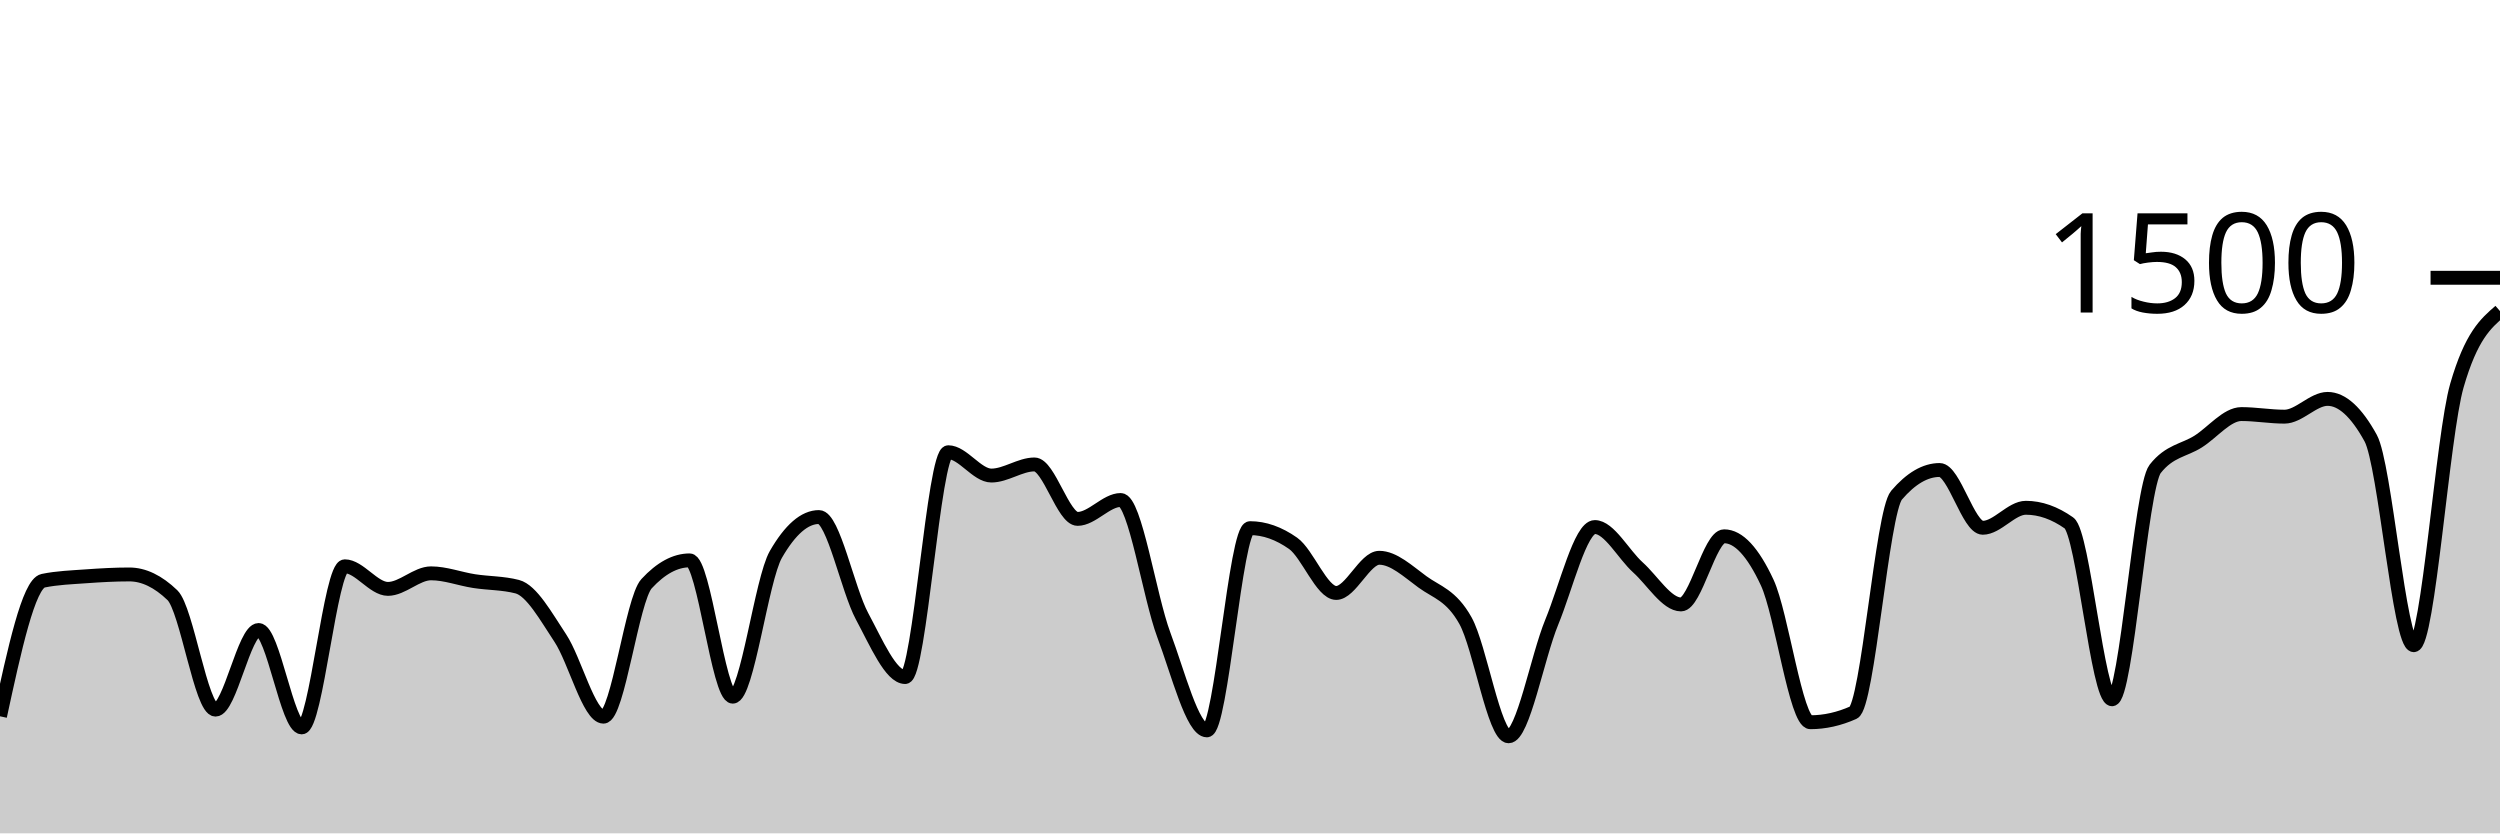
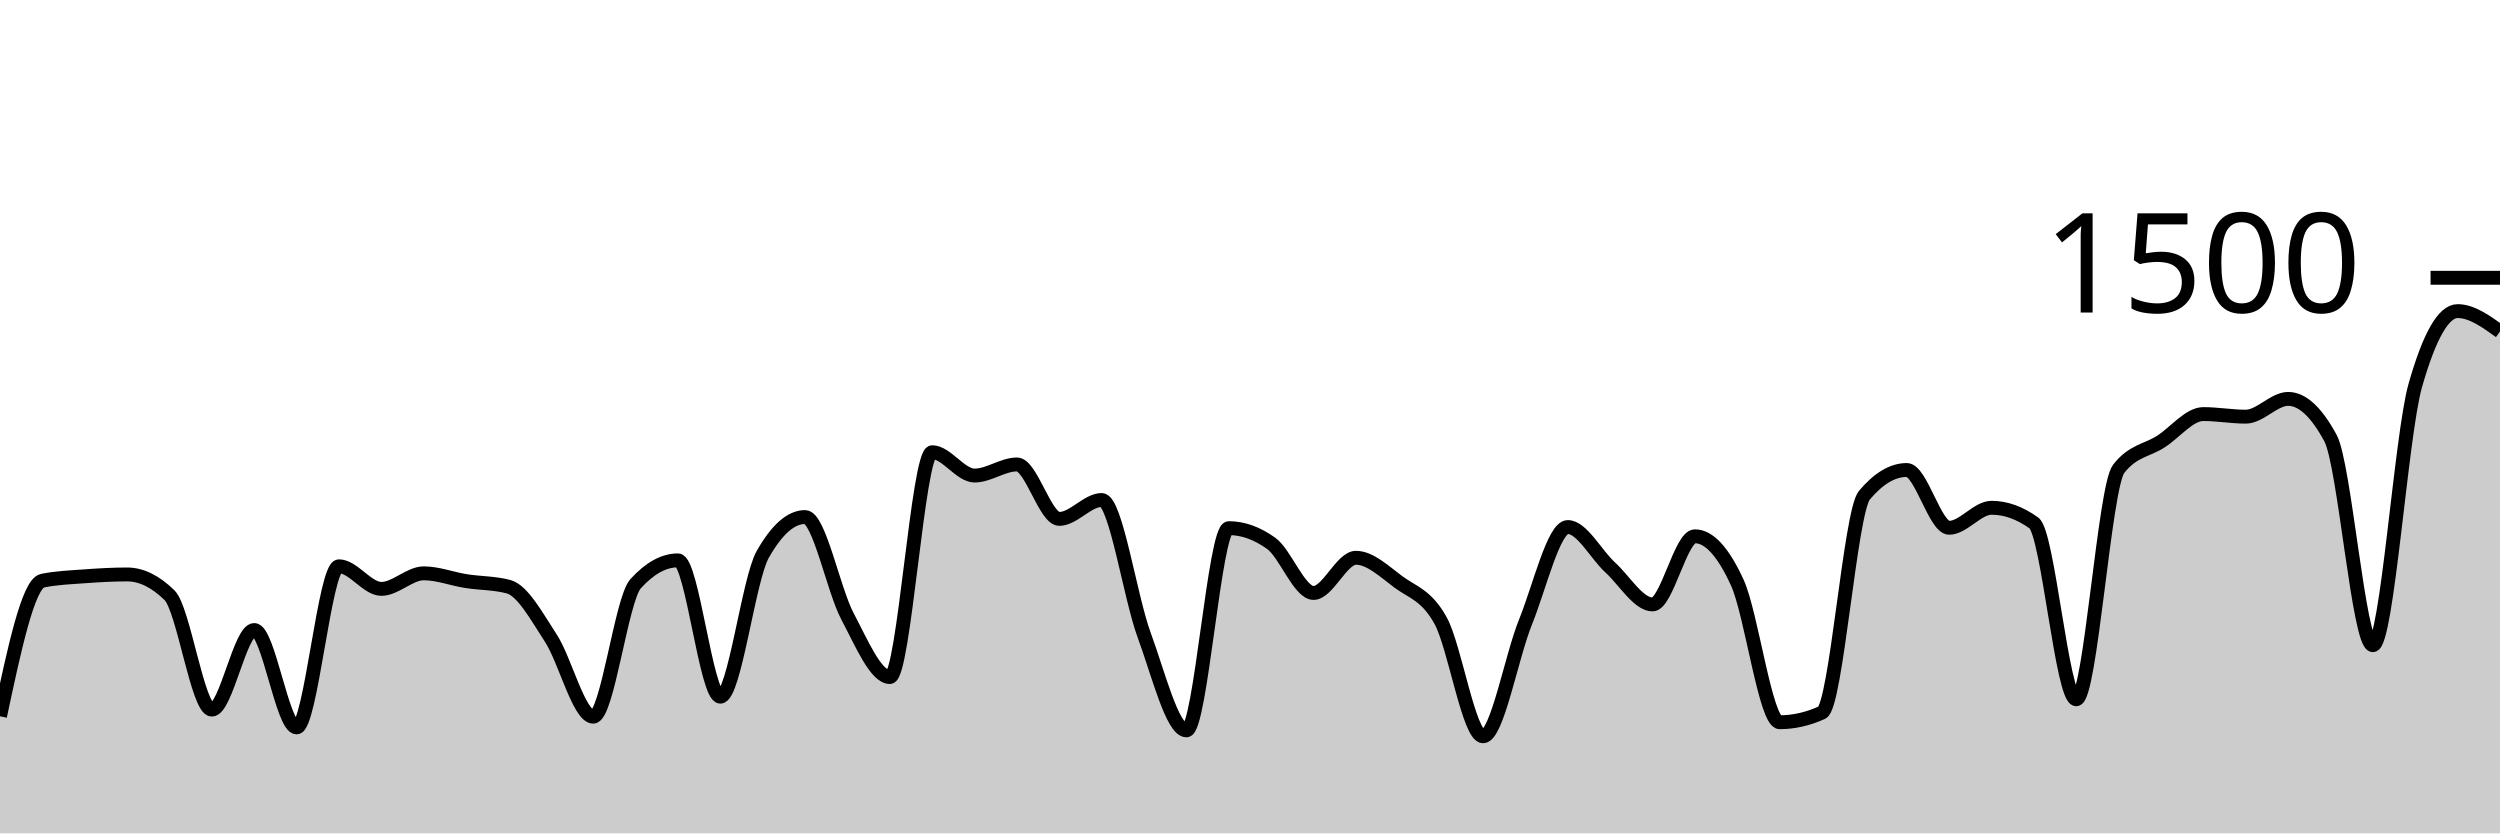
<svg xmlns="http://www.w3.org/2000/svg" viewBox="0 0 180 60">
  <g transform="translate(0,20)">
-     <path class="area" fill="rgba(0, 0, 0, 0.2)" d="M0,31.573C1.034,26.8,2.069,22.027,3.103,21.813C4.138,21.6,5.172,21.569,6.207,21.493C7.241,21.418,8.276,21.36,9.31,21.36C10.345,21.36,11.379,21.858,12.414,22.853C13.448,23.849,14.483,31.093,15.517,31.093C16.552,31.093,17.586,25.36,18.621,25.36C19.655,25.36,20.69,32.373,21.724,32.373C22.759,32.373,23.793,20.773,24.828,20.773C25.862,20.773,26.897,22.4,27.931,22.4C28.966,22.4,30,21.28,31.034,21.28C32.069,21.28,33.103,21.68,34.138,21.84C35.172,22,36.207,21.973,37.241,22.24C38.276,22.507,39.31,24.387,40.345,25.947C41.379,27.507,42.414,31.6,43.448,31.6C44.483,31.6,45.517,23.147,46.552,22.027C47.586,20.907,48.621,20.347,49.655,20.347C50.69,20.347,51.724,30.16,52.759,30.16C53.793,30.16,54.828,21.716,55.862,19.92C56.897,18.124,57.931,17.227,58.966,17.227C60,17.227,61.034,22.453,62.069,24.373C63.103,26.293,64.138,28.747,65.172,28.747C66.207,28.747,67.241,12.56,68.276,12.56C69.31,12.56,70.345,14.24,71.379,14.24C72.414,14.24,73.448,13.44,74.483,13.44C75.517,13.44,76.552,17.36,77.586,17.36C78.621,17.36,79.655,16,80.69,16C81.724,16,82.759,22.942,83.793,25.707C84.828,28.471,85.862,32.587,86.897,32.587C87.931,32.587,88.966,18.027,90,18.027C91.034,18.027,92.069,18.391,93.103,19.12C94.138,19.849,95.172,22.693,96.207,22.693C97.241,22.693,98.276,20.16,99.31,20.16C100.345,20.16,101.379,21.138,102.414,21.893C103.448,22.649,104.483,22.84,105.517,24.693C106.552,26.547,107.586,33.013,108.621,33.013C109.655,33.013,110.69,27.311,111.724,24.8C112.759,22.289,113.793,17.947,114.828,17.947C115.862,17.947,116.897,19.924,117.931,20.853C118.966,21.782,120,23.52,121.034,23.52C122.069,23.52,123.103,18.613,124.138,18.613C125.172,18.613,126.207,19.724,127.241,21.947C128.276,24.169,129.31,32,130.345,32C131.379,32,132.414,31.769,133.448,31.307C134.483,30.844,135.517,16.862,136.552,15.653C137.586,14.444,138.621,13.84,139.655,13.84C140.69,13.84,141.724,18,142.759,18C143.793,18,144.828,16.56,145.862,16.56C146.897,16.56,147.931,16.924,148.966,17.653C150,18.382,151.034,30.347,152.069,30.347C153.103,30.347,154.138,15.076,155.172,13.76C156.207,12.444,157.241,12.444,158.276,11.787C159.31,11.129,160.345,9.813,161.379,9.813C162.414,9.813,163.448,10,164.483,10C165.517,10,166.552,8.72,167.586,8.72C168.621,8.72,169.655,9.662,170.69,11.547C171.724,13.431,172.759,26.453,173.793,26.453C174.828,26.453,175.862,11.333,176.897,7.76C177.931,4.187,178.966,3.293,180,2.4L180,40C178.966,40,177.931,40,176.897,40C175.862,40,174.828,40,173.793,40C172.759,40,171.724,40,170.69,40C169.655,40,168.621,40,167.586,40C166.552,40,165.517,40,164.483,40C163.448,40,162.414,40,161.379,40C160.345,40,159.31,40,158.276,40C157.241,40,156.207,40,155.172,40C154.138,40,153.103,40,152.069,40C151.034,40,150,40,148.966,40C147.931,40,146.897,40,145.862,40C144.828,40,143.793,40,142.759,40C141.724,40,140.69,40,139.655,40C138.621,40,137.586,40,136.552,40C135.517,40,134.483,40,133.448,40C132.414,40,131.379,40,130.345,40C129.31,40,128.276,40,127.241,40C126.207,40,125.172,40,124.138,40C123.103,40,122.069,40,121.034,40C120,40,118.966,40,117.931,40C116.897,40,115.862,40,114.828,40C113.793,40,112.759,40,111.724,40C110.69,40,109.655,40,108.621,40C107.586,40,106.552,40,105.517,40C104.483,40,103.448,40,102.414,40C101.379,40,100.345,40,99.31,40C98.276,40,97.241,40,96.207,40C95.172,40,94.138,40,93.103,40C92.069,40,91.034,40,90,40C88.966,40,87.931,40,86.897,40C85.862,40,84.828,40,83.793,40C82.759,40,81.724,40,80.69,40C79.655,40,78.621,40,77.586,40C76.552,40,75.517,40,74.483,40C73.448,40,72.414,40,71.379,40C70.345,40,69.31,40,68.276,40C67.241,40,66.207,40,65.172,40C64.138,40,63.103,40,62.069,40C61.034,40,60,40,58.966,40C57.931,40,56.897,40,55.862,40C54.828,40,53.793,40,52.759,40C51.724,40,50.69,40,49.655,40C48.621,40,47.586,40,46.552,40C45.517,40,44.483,40,43.448,40C42.414,40,41.379,40,40.345,40C39.31,40,38.276,40,37.241,40C36.207,40,35.172,40,34.138,40C33.103,40,32.069,40,31.034,40C30,40,28.966,40,27.931,40C26.897,40,25.862,40,24.828,40C23.793,40,22.759,40,21.724,40C20.69,40,19.655,40,18.621,40C17.586,40,16.552,40,15.517,40C14.483,40,13.448,40,12.414,40C11.379,40,10.345,40,9.31,40C8.276,40,7.241,40,6.207,40C5.172,40,4.138,40,3.103,40C2.069,40,1.034,40,0,40Z" />
-     <path class="line" stroke="black" fill="none" d="M0,31.573C1.034,26.8,2.069,22.027,3.103,21.813C4.138,21.6,5.172,21.569,6.207,21.493C7.241,21.418,8.276,21.36,9.31,21.36C10.345,21.36,11.379,21.858,12.414,22.853C13.448,23.849,14.483,31.093,15.517,31.093C16.552,31.093,17.586,25.36,18.621,25.36C19.655,25.36,20.69,32.373,21.724,32.373C22.759,32.373,23.793,20.773,24.828,20.773C25.862,20.773,26.897,22.4,27.931,22.4C28.966,22.4,30,21.28,31.034,21.28C32.069,21.28,33.103,21.68,34.138,21.84C35.172,22,36.207,21.973,37.241,22.24C38.276,22.507,39.31,24.387,40.345,25.947C41.379,27.507,42.414,31.6,43.448,31.6C44.483,31.6,45.517,23.147,46.552,22.027C47.586,20.907,48.621,20.347,49.655,20.347C50.69,20.347,51.724,30.16,52.759,30.16C53.793,30.16,54.828,21.716,55.862,19.92C56.897,18.124,57.931,17.227,58.966,17.227C60,17.227,61.034,22.453,62.069,24.373C63.103,26.293,64.138,28.747,65.172,28.747C66.207,28.747,67.241,12.56,68.276,12.56C69.31,12.56,70.345,14.24,71.379,14.24C72.414,14.24,73.448,13.44,74.483,13.44C75.517,13.44,76.552,17.36,77.586,17.36C78.621,17.36,79.655,16,80.69,16C81.724,16,82.759,22.942,83.793,25.707C84.828,28.471,85.862,32.587,86.897,32.587C87.931,32.587,88.966,18.027,90,18.027C91.034,18.027,92.069,18.391,93.103,19.12C94.138,19.849,95.172,22.693,96.207,22.693C97.241,22.693,98.276,20.16,99.31,20.16C100.345,20.16,101.379,21.138,102.414,21.893C103.448,22.649,104.483,22.84,105.517,24.693C106.552,26.547,107.586,33.013,108.621,33.013C109.655,33.013,110.69,27.311,111.724,24.8C112.759,22.289,113.793,17.947,114.828,17.947C115.862,17.947,116.897,19.924,117.931,20.853C118.966,21.782,120,23.52,121.034,23.52C122.069,23.52,123.103,18.613,124.138,18.613C125.172,18.613,126.207,19.724,127.241,21.947C128.276,24.169,129.31,32,130.345,32C131.379,32,132.414,31.769,133.448,31.307C134.483,30.844,135.517,16.862,136.552,15.653C137.586,14.444,138.621,13.84,139.655,13.84C140.69,13.84,141.724,18,142.759,18C143.793,18,144.828,16.56,145.862,16.56C146.897,16.56,147.931,16.924,148.966,17.653C150,18.382,151.034,30.347,152.069,30.347C153.103,30.347,154.138,15.076,155.172,13.76C156.207,12.444,157.241,12.444,158.276,11.787C159.31,11.129,160.345,9.813,161.379,9.813C162.414,9.813,163.448,10,164.483,10C165.517,10,166.552,8.72,167.586,8.72C168.621,8.72,169.655,9.662,170.69,11.547C171.724,13.431,172.759,26.453,173.793,26.453C174.828,26.453,175.862,11.333,176.897,7.76C177.931,4.187,178.966,3.293,180,2.4" />
+     <path class="area" fill="rgba(0, 0, 0, 0.2)" d="M0,31.573C1.017,26.8,2.034,22.027,3.051,21.813C4.068,21.6,5.085,21.569,6.102,21.493C7.119,21.418,8.136,21.36,9.153,21.36C10.169,21.36,11.186,21.858,12.203,22.853C13.22,23.849,14.237,31.093,15.254,31.093C16.271,31.093,17.288,25.36,18.305,25.36C19.322,25.36,20.339,32.373,21.356,32.373C22.373,32.373,23.39,20.773,24.407,20.773C25.424,20.773,26.441,22.4,27.458,22.4C28.475,22.4,29.492,21.28,30.508,21.28C31.525,21.28,32.542,21.68,33.559,21.84C34.576,22,35.593,21.973,36.61,22.24C37.627,22.507,38.644,24.387,39.661,25.947C40.678,27.507,41.695,31.6,42.712,31.6C43.729,31.6,44.746,23.147,45.763,22.027C46.78,20.907,47.797,20.347,48.814,20.347C49.831,20.347,50.847,30.16,51.864,30.16C52.881,30.16,53.898,21.716,54.915,19.92C55.932,18.124,56.949,17.227,57.966,17.227C58.983,17.227,60,22.453,61.017,24.373C62.034,26.293,63.051,28.747,64.068,28.747C65.085,28.747,66.102,12.56,67.119,12.56C68.136,12.56,69.153,14.24,70.169,14.24C71.186,14.24,72.203,13.44,73.22,13.44C74.237,13.44,75.254,17.36,76.271,17.36C77.288,17.36,78.305,16,79.322,16C80.339,16,81.356,22.942,82.373,25.707C83.39,28.471,84.407,32.587,85.424,32.587C86.441,32.587,87.458,18.027,88.475,18.027C89.492,18.027,90.508,18.391,91.525,19.12C92.542,19.849,93.559,22.693,94.576,22.693C95.593,22.693,96.61,20.16,97.627,20.16C98.644,20.16,99.661,21.138,100.678,21.893C101.695,22.649,102.712,22.84,103.729,24.693C104.746,26.547,105.763,33.013,106.78,33.013C107.797,33.013,108.814,27.311,109.831,24.8C110.847,22.289,111.864,17.947,112.881,17.947C113.898,17.947,114.915,19.924,115.932,20.853C116.949,21.782,117.966,23.52,118.983,23.52C120,23.52,121.017,18.613,122.034,18.613C123.051,18.613,124.068,19.724,125.085,21.947C126.102,24.169,127.119,32,128.136,32C129.153,32,130.169,31.769,131.186,31.307C132.203,30.844,133.22,16.862,134.237,15.653C135.254,14.444,136.271,13.84,137.288,13.84C138.305,13.84,139.322,18,140.339,18C141.356,18,142.373,16.56,143.39,16.56C144.407,16.56,145.424,16.924,146.441,17.653C147.458,18.382,148.475,30.347,149.492,30.347C150.508,30.347,151.525,15.076,152.542,13.76C153.559,12.444,154.576,12.444,155.593,11.787C156.61,11.129,157.627,9.813,158.644,9.813C159.661,9.813,160.678,10,161.695,10C162.712,10,163.729,8.72,164.746,8.72C165.763,8.72,166.78,9.662,167.797,11.547C168.814,13.431,169.831,26.453,170.847,26.453C171.864,26.453,172.881,11.333,173.898,7.76C174.915,4.187,175.932,2.4,176.949,2.4C177.966,2.4,178.983,3.133,180,3.867L180,40C178.983,40,177.966,40,176.949,40C175.932,40,174.915,40,173.898,40C172.881,40,171.864,40,170.847,40C169.831,40,168.814,40,167.797,40C166.78,40,165.763,40,164.746,40C163.729,40,162.712,40,161.695,40C160.678,40,159.661,40,158.644,40C157.627,40,156.61,40,155.593,40C154.576,40,153.559,40,152.542,40C151.525,40,150.508,40,149.492,40C148.475,40,147.458,40,146.441,40C145.424,40,144.407,40,143.39,40C142.373,40,141.356,40,140.339,40C139.322,40,138.305,40,137.288,40C136.271,40,135.254,40,134.237,40C133.22,40,132.203,40,131.186,40C130.169,40,129.153,40,128.136,40C127.119,40,126.102,40,125.085,40C124.068,40,123.051,40,122.034,40C121.017,40,120,40,118.983,40C117.966,40,116.949,40,115.932,40C114.915,40,113.898,40,112.881,40C111.864,40,110.847,40,109.831,40C108.814,40,107.797,40,106.78,40C105.763,40,104.746,40,103.729,40C102.712,40,101.695,40,100.678,40C99.661,40,98.644,40,97.627,40C96.61,40,95.593,40,94.576,40C93.559,40,92.542,40,91.525,40C90.508,40,89.492,40,88.475,40C87.458,40,86.441,40,85.424,40C84.407,40,83.39,40,82.373,40C81.356,40,80.339,40,79.322,40C78.305,40,77.288,40,76.271,40C75.254,40,74.237,40,73.22,40C72.203,40,71.186,40,70.169,40C69.153,40,68.136,40,67.119,40C66.102,40,65.085,40,64.068,40C63.051,40,62.034,40,61.017,40C60,40,58.983,40,57.966,40C56.949,40,55.932,40,54.915,40C53.898,40,52.881,40,51.864,40C50.847,40,49.831,40,48.814,40C47.797,40,46.78,40,45.763,40C44.746,40,43.729,40,42.712,40C41.695,40,40.678,40,39.661,40C38.644,40,37.627,40,36.61,40C35.593,40,34.576,40,33.559,40C32.542,40,31.525,40,30.508,40C29.492,40,28.475,40,27.458,40C26.441,40,25.424,40,24.407,40C23.39,40,22.373,40,21.356,40C20.339,40,19.322,40,18.305,40C17.288,40,16.271,40,15.254,40C14.237,40,13.22,40,12.203,40C11.186,40,10.169,40,9.153,40C8.136,40,7.119,40,6.102,40C5.085,40,4.068,40,3.051,40C2.034,40,1.017,40,0,40Z" />
+     <path class="line" stroke="black" fill="none" d="M0,31.573C1.017,26.8,2.034,22.027,3.051,21.813C4.068,21.6,5.085,21.569,6.102,21.493C7.119,21.418,8.136,21.36,9.153,21.36C10.169,21.36,11.186,21.858,12.203,22.853C13.22,23.849,14.237,31.093,15.254,31.093C16.271,31.093,17.288,25.36,18.305,25.36C19.322,25.36,20.339,32.373,21.356,32.373C22.373,32.373,23.39,20.773,24.407,20.773C25.424,20.773,26.441,22.4,27.458,22.4C28.475,22.4,29.492,21.28,30.508,21.28C31.525,21.28,32.542,21.68,33.559,21.84C34.576,22,35.593,21.973,36.61,22.24C37.627,22.507,38.644,24.387,39.661,25.947C40.678,27.507,41.695,31.6,42.712,31.6C43.729,31.6,44.746,23.147,45.763,22.027C46.78,20.907,47.797,20.347,48.814,20.347C49.831,20.347,50.847,30.16,51.864,30.16C52.881,30.16,53.898,21.716,54.915,19.92C55.932,18.124,56.949,17.227,57.966,17.227C58.983,17.227,60,22.453,61.017,24.373C62.034,26.293,63.051,28.747,64.068,28.747C65.085,28.747,66.102,12.56,67.119,12.56C68.136,12.56,69.153,14.24,70.169,14.24C71.186,14.24,72.203,13.44,73.22,13.44C74.237,13.44,75.254,17.36,76.271,17.36C77.288,17.36,78.305,16,79.322,16C80.339,16,81.356,22.942,82.373,25.707C83.39,28.471,84.407,32.587,85.424,32.587C86.441,32.587,87.458,18.027,88.475,18.027C89.492,18.027,90.508,18.391,91.525,19.12C92.542,19.849,93.559,22.693,94.576,22.693C95.593,22.693,96.61,20.16,97.627,20.16C98.644,20.16,99.661,21.138,100.678,21.893C101.695,22.649,102.712,22.84,103.729,24.693C104.746,26.547,105.763,33.013,106.78,33.013C107.797,33.013,108.814,27.311,109.831,24.8C110.847,22.289,111.864,17.947,112.881,17.947C113.898,17.947,114.915,19.924,115.932,20.853C116.949,21.782,117.966,23.52,118.983,23.52C120,23.52,121.017,18.613,122.034,18.613C123.051,18.613,124.068,19.724,125.085,21.947C126.102,24.169,127.119,32,128.136,32C129.153,32,130.169,31.769,131.186,31.307C132.203,30.844,133.22,16.862,134.237,15.653C135.254,14.444,136.271,13.84,137.288,13.84C138.305,13.84,139.322,18,140.339,18C141.356,18,142.373,16.56,143.39,16.56C144.407,16.56,145.424,16.924,146.441,17.653C147.458,18.382,148.475,30.347,149.492,30.347C150.508,30.347,151.525,15.076,152.542,13.76C153.559,12.444,154.576,12.444,155.593,11.787C156.61,11.129,157.627,9.813,158.644,9.813C159.661,9.813,160.678,10,161.695,10C162.712,10,163.729,8.72,164.746,8.72C165.763,8.72,166.78,9.662,167.797,11.547C168.814,13.431,169.831,26.453,170.847,26.453C171.864,26.453,172.881,11.333,173.898,7.76C174.915,4.187,175.932,2.4,176.949,2.4C177.966,2.4,178.983,3.133,180,3.867" />
    <path class="axis-ceiling" stroke-width="1" stroke="black" fill="none" d="M175,0L180,0" />
    <text class="axis-ceiling-label" font-family="sans-serif" text-anchor="end" font-size="10px" x="170" y="2.5">1500</text>
  </g>
</svg>
